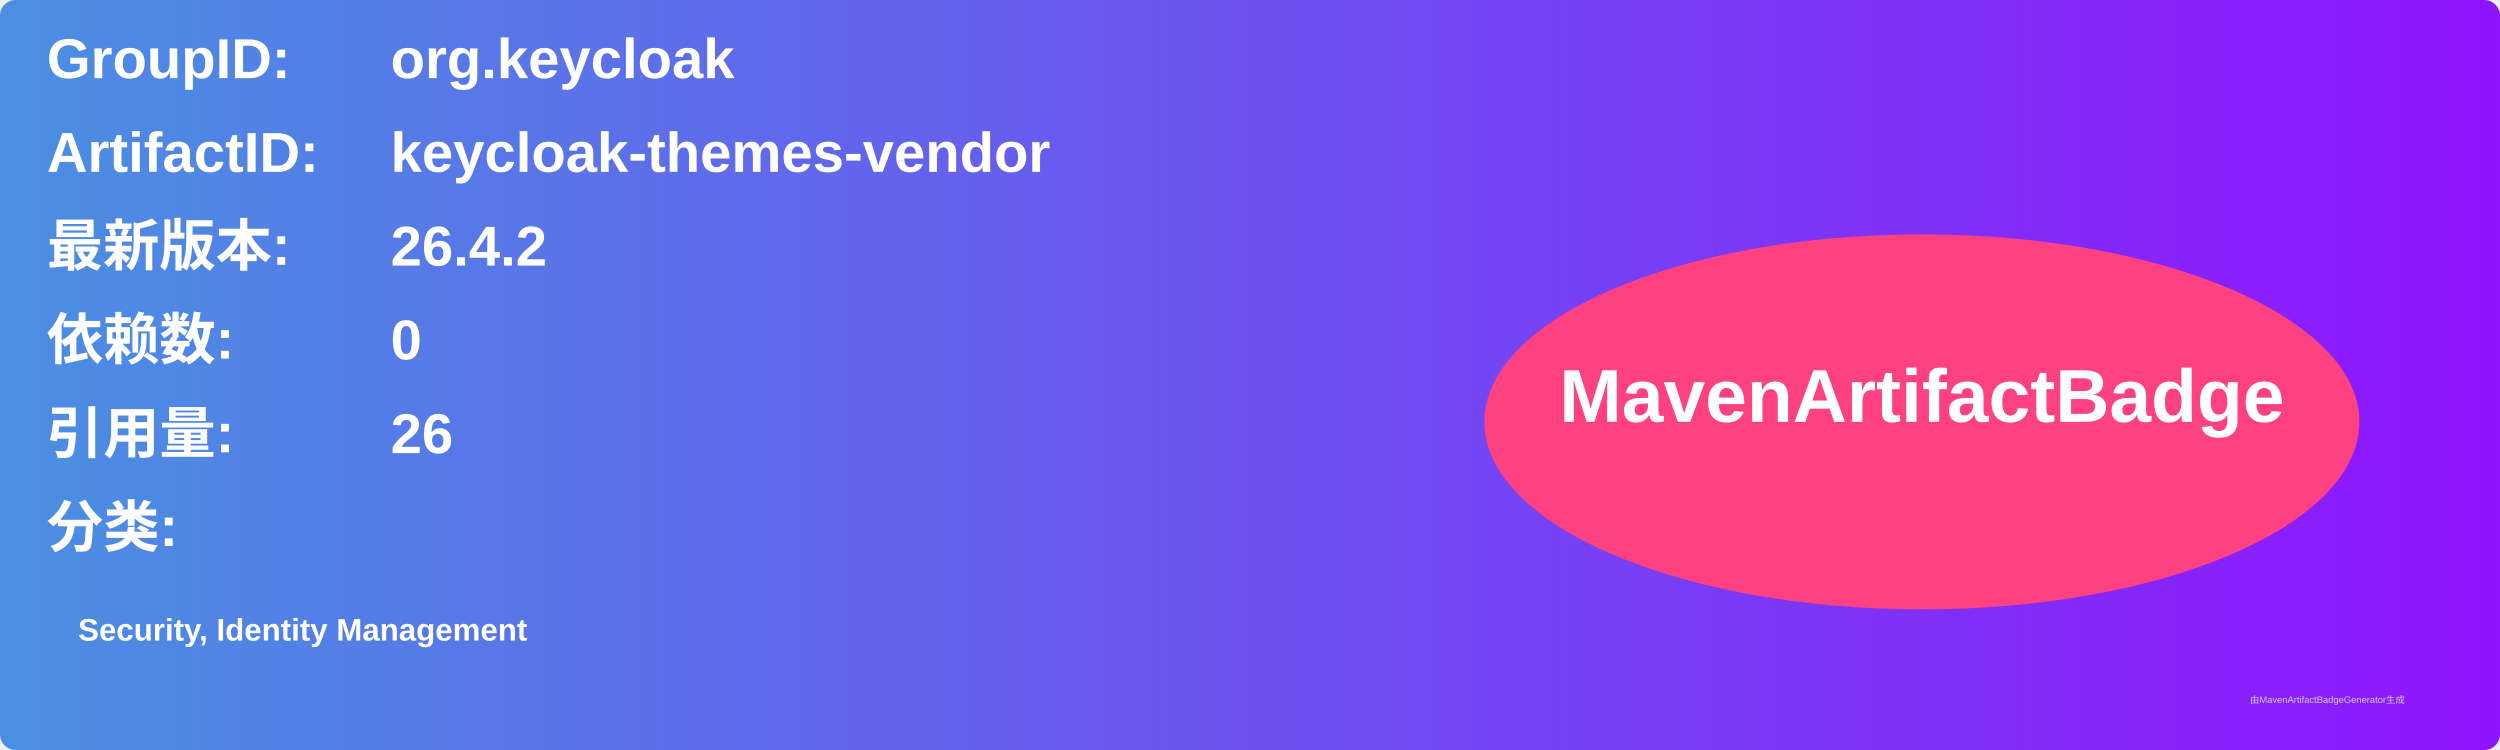
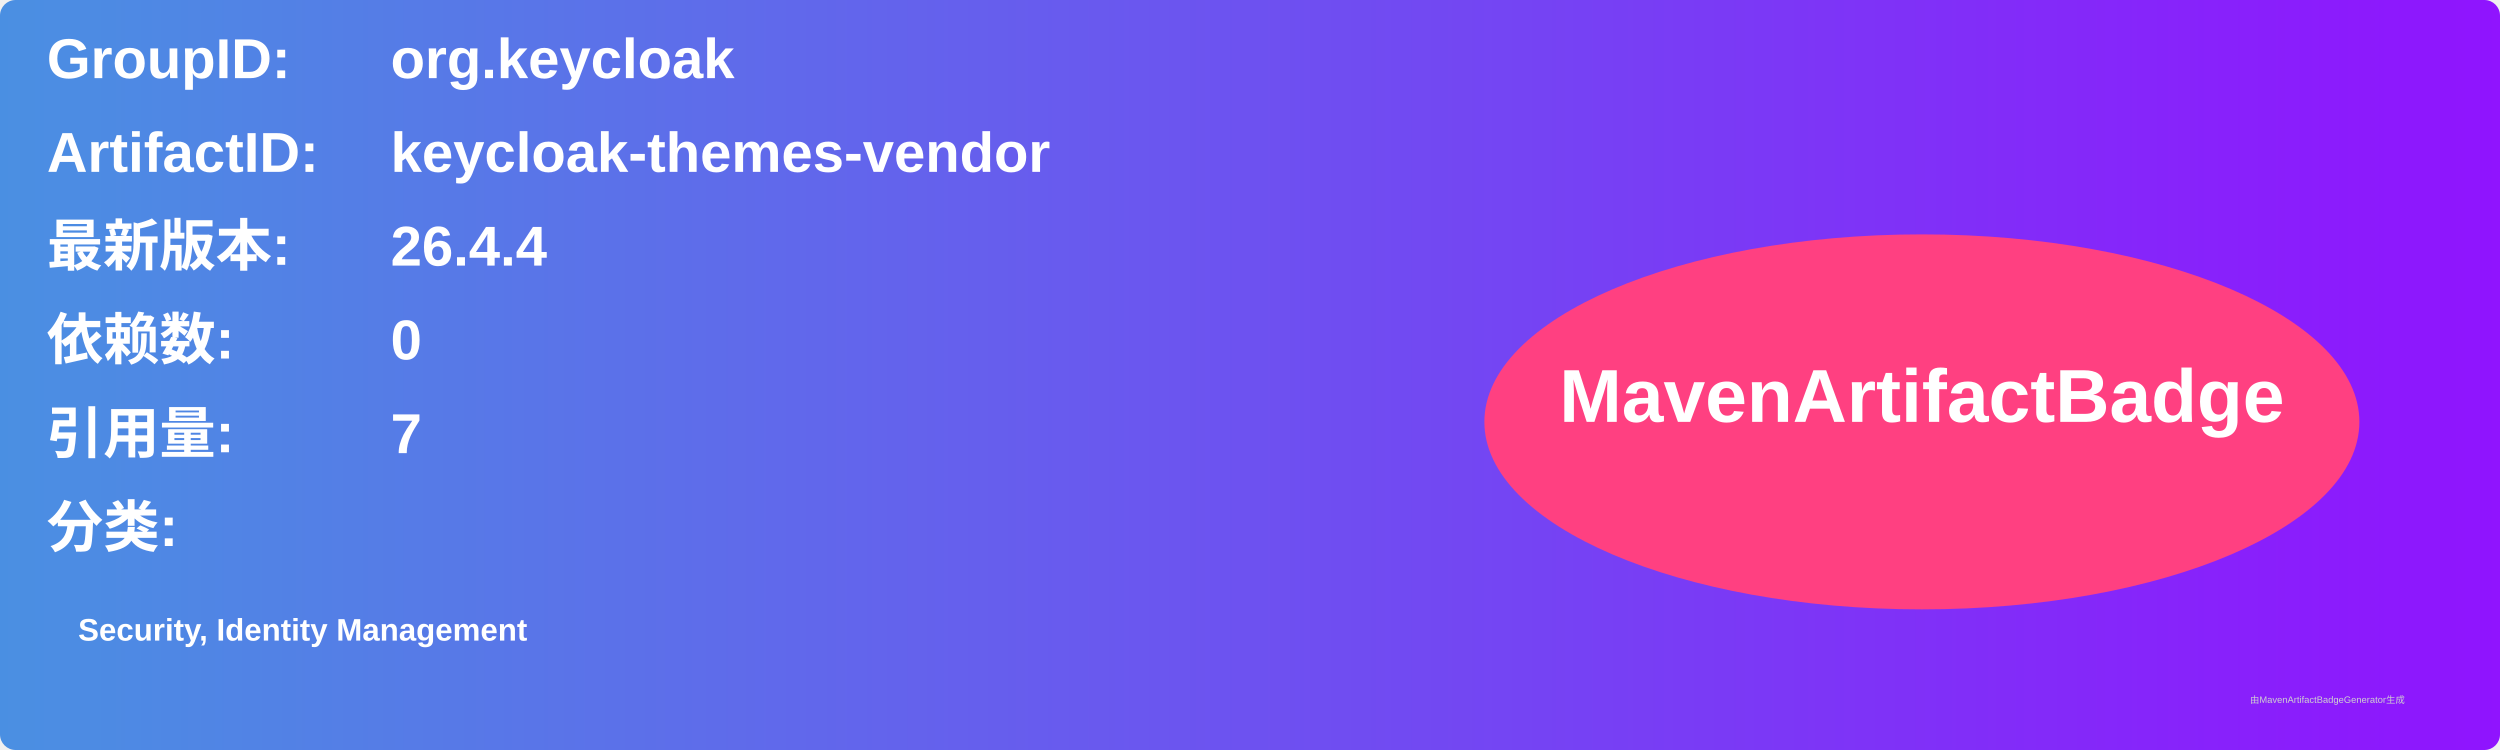
<svg xmlns="http://www.w3.org/2000/svg" width="800" height="240" viewBox="0 0 800 240">
  <linearGradient id="grad" x1="0%" y1="0%" x2="100%" y2="0%">
    <stop offset="0%" stop-color="#4a90e2" />
    <stop offset="100%" stop-color="#9013fe" />
  </linearGradient>
  <rect width="100%" height="100%" rx="5" ry="5" fill="url(#grad)" />
  <g transform="translate(15, 15)">
    <text x="0" y="10" font-family="Arial" font-size="18" fill="white" font-weight="bold" width="260">GroupID:</text>
    <text x="110" y="10" font-family="Arial" font-size="18" fill="white" font-weight="bold" width="460">org.keycloak</text>
    <text x="0" y="40" font-family="Arial" font-size="18" fill="white" font-weight="bold" width="260">ArtifactID:</text>
    <text x="110" y="40" font-family="Arial" font-size="18" fill="white" font-weight="bold" width="460">keycloak-themes-vendor</text>
    <text x="0" y="70" font-family="Arial" font-size="18" fill="white" font-weight="bold">最新版本:</text>
    <text x="110" y="70" font-family="Arial" font-size="18" fill="white" font-weight="bold">
-       <tspan font-weight="bold">26.4.2</tspan>
+       <tspan font-weight="bold">26.4.4</tspan>
    </text>
    <text x="0" y="100" font-family="Arial" font-size="18" fill="white" font-weight="bold">依赖数: </text>
    <text x="110" y="100" font-family="Arial" font-size="18" fill="white">
      <tspan font-weight="bold">0</tspan>
    </text>
    <text x="0" y="130" font-family="Arial" font-size="18" fill="white" font-weight="bold">引用量: </text>
    <text x="110" y="130" font-family="Arial" font-size="18" fill="white">
-       <tspan font-weight="bold">26</tspan>
+       <tspan font-weight="bold">7</tspan>
    </text>
    <text x="0" y="160" font-family="Arial" font-size="18" fill="white" font-weight="bold">分类:</text>
    <text x="10" y="190" font-family="Arial" font-size="10" fill="white">
      <tspan font-weight="bold">Security, Identity Management</tspan>
    </text>
    <ellipse cx="600" cy="120" rx="140" ry="60" fill="#ff4081" />
    <text x="600" y="120" text-anchor="middle" font-family="Arial" font-size="24" fill="white" font-weight="bold">MavenArtifactBadge</text>
  </g>
  <text x="720" y="225" font-family="Arial" font-size="3" fill="#d0d0d0">由MavenArtifactBadgeGenerator生成</text>
</svg>
